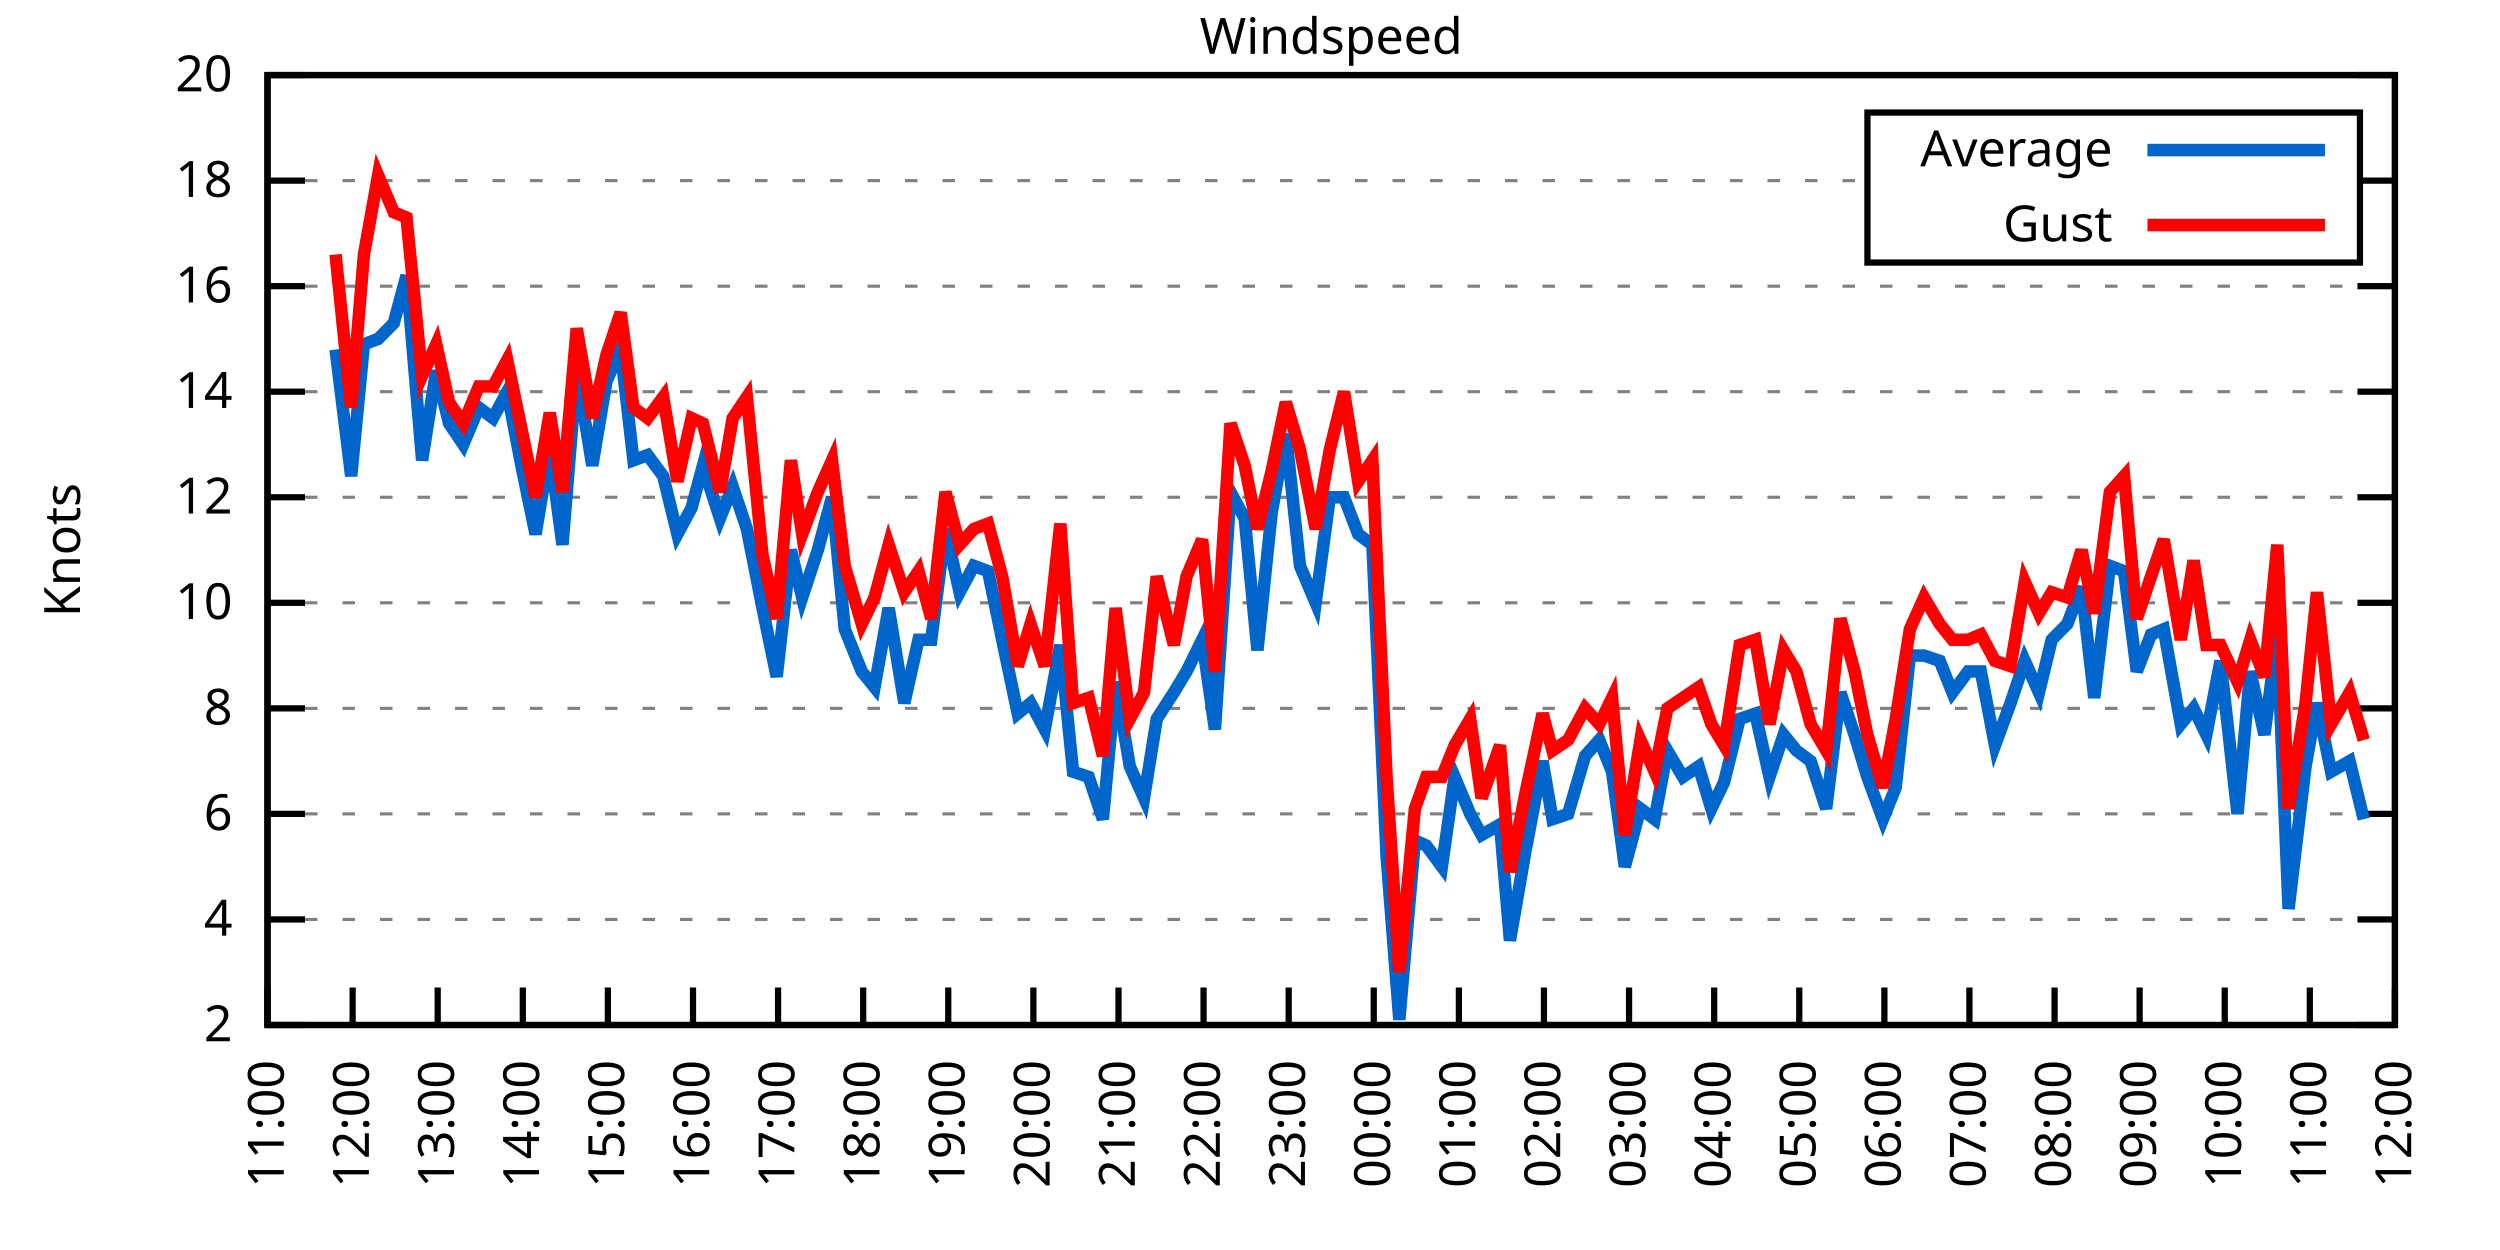
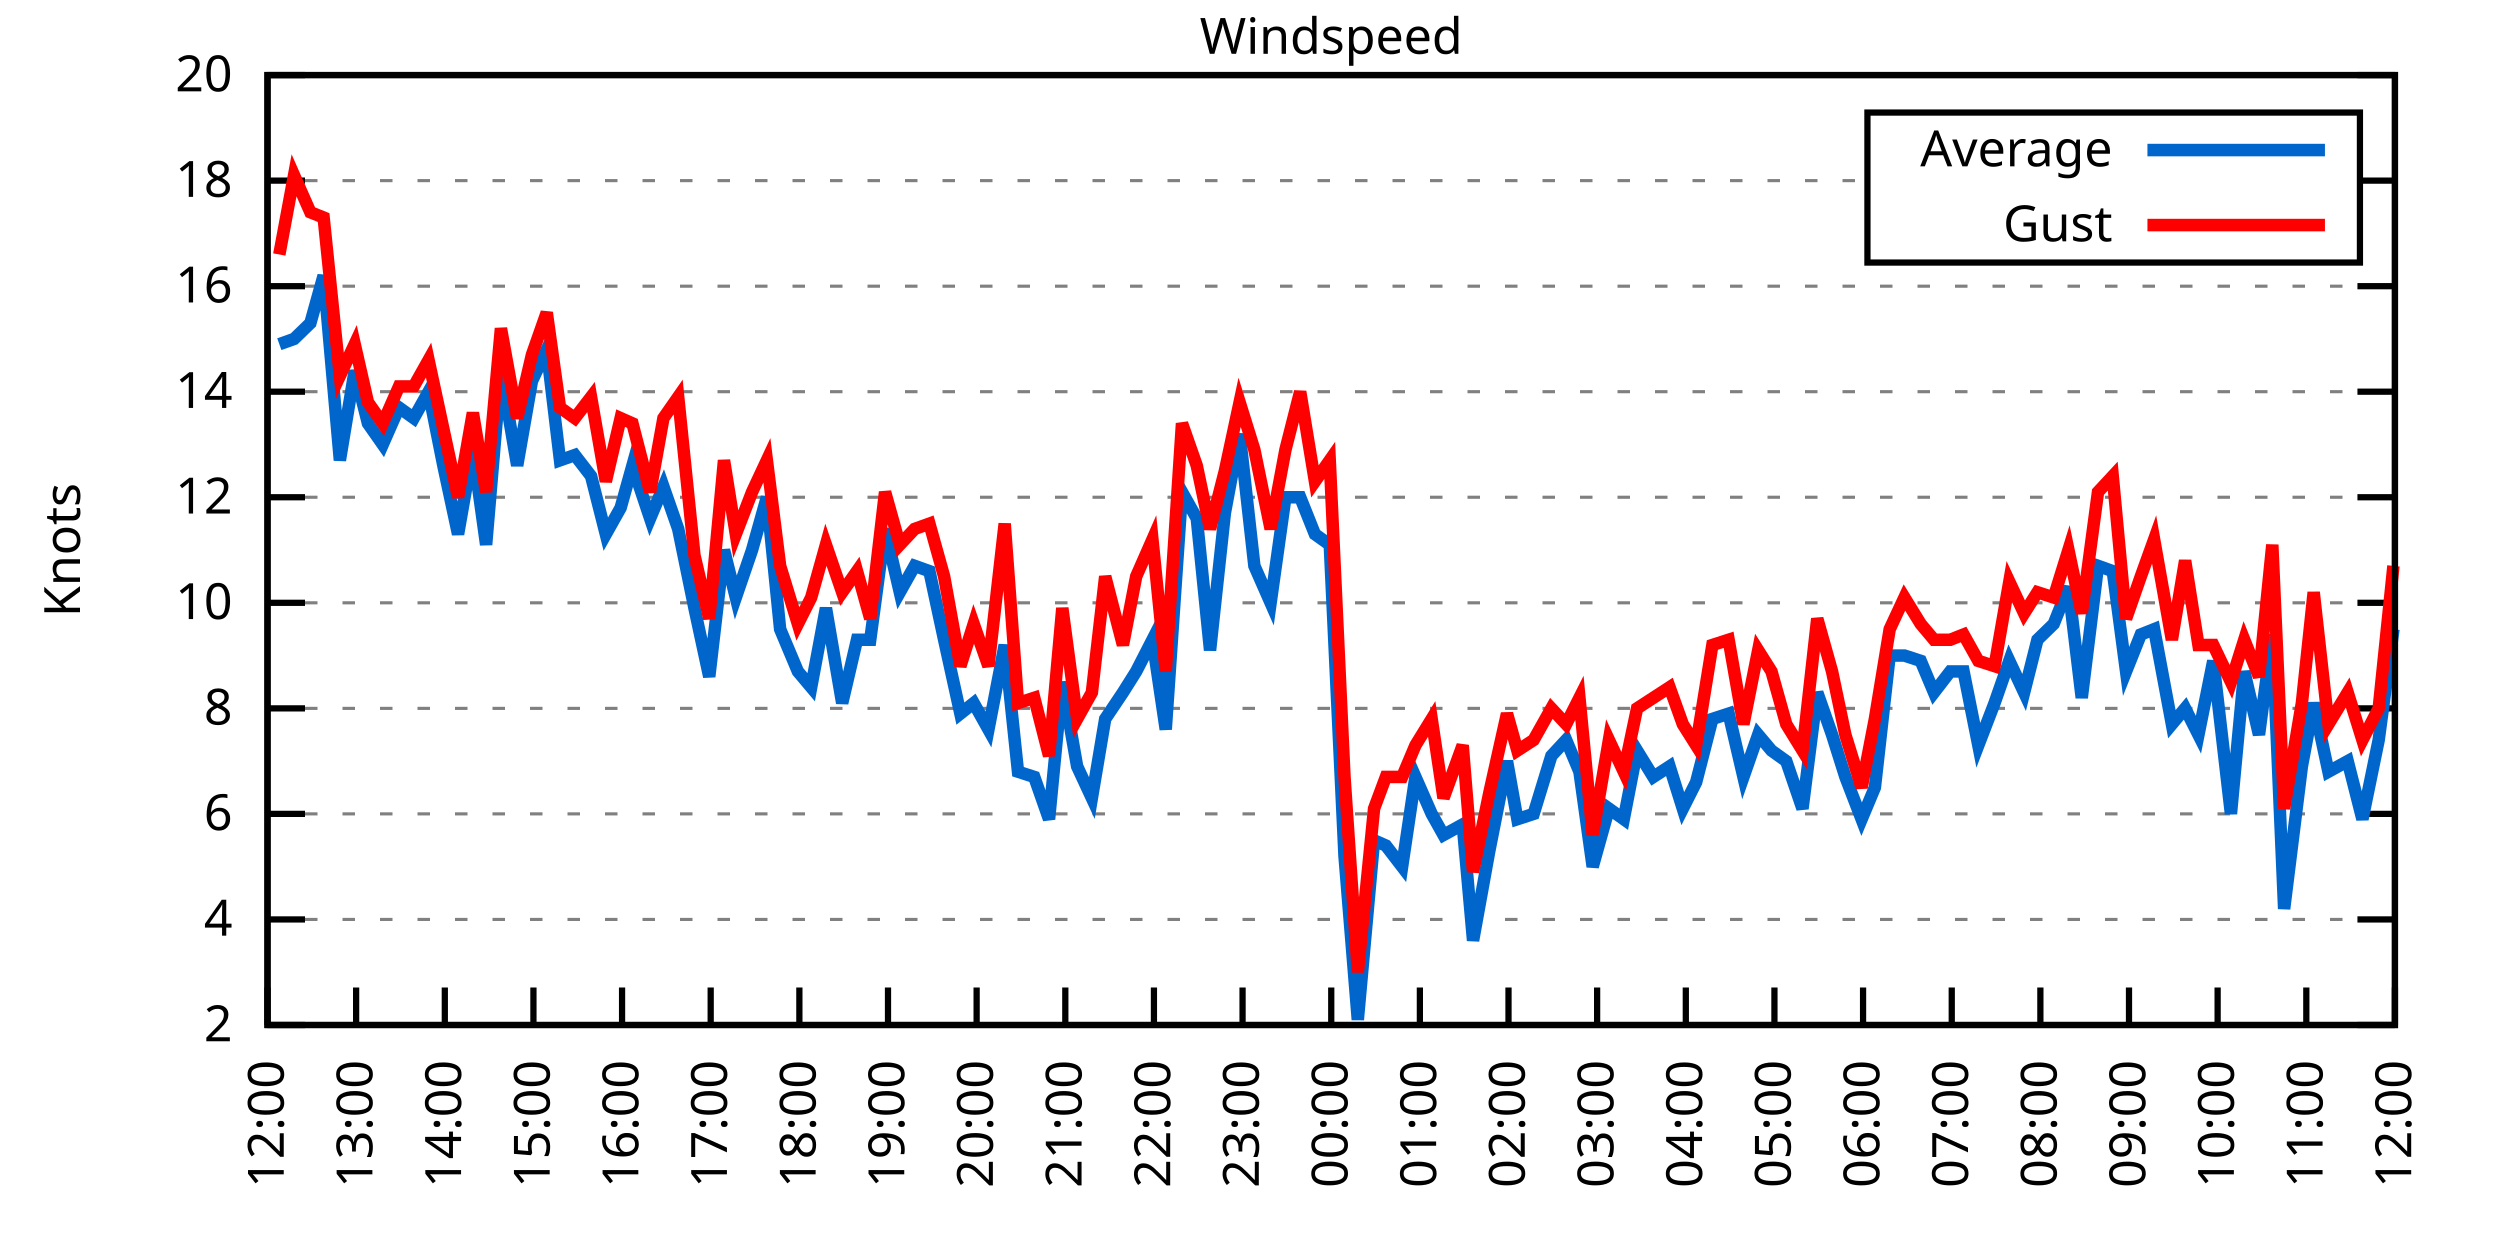
<svg xmlns="http://www.w3.org/2000/svg" xmlns:xlink="http://www.w3.org/1999/xlink" width="400" height="200" viewBox="0 0 400 200">
  <g id="gnuplot_canvas">
    <rect x="0" y="0" width="400" height="200" fill="none" />
    <defs>
      <circle id="gpDot" r="0.5" stroke-width="0.5" stroke="currentColor" />
      <path id="gpPt0" stroke-width="0.333" stroke="currentColor" d="M-1,0 h2 M0,-1 v2" />
      <path id="gpPt1" stroke-width="0.333" stroke="currentColor" d="M-1,-1 L1,1 M1,-1 L-1,1" />
      <path id="gpPt2" stroke-width="0.333" stroke="currentColor" d="M-1,0 L1,0 M0,-1 L0,1 M-1,-1 L1,1 M-1,1 L1,-1" />
      <rect id="gpPt3" stroke-width="0.333" stroke="currentColor" x="-1" y="-1" width="2" height="2" />
      <rect id="gpPt4" stroke-width="0.333" stroke="currentColor" fill="currentColor" x="-1" y="-1" width="2" height="2" />
      <circle id="gpPt5" stroke-width="0.333" stroke="currentColor" cx="0" cy="0" r="1" />
      <use xlink:href="#gpPt5" id="gpPt6" fill="currentColor" stroke="none" />
      <path id="gpPt7" stroke-width="0.333" stroke="currentColor" d="M0,-1.33 L-1.33,0.67 L1.33,0.67 z" />
      <use xlink:href="#gpPt7" id="gpPt8" fill="currentColor" stroke="none" />
      <use xlink:href="#gpPt7" id="gpPt9" stroke="currentColor" transform="rotate(180)" />
      <use xlink:href="#gpPt9" id="gpPt10" fill="currentColor" stroke="none" />
      <use xlink:href="#gpPt3" id="gpPt11" stroke="currentColor" transform="rotate(45)" />
      <use xlink:href="#gpPt11" id="gpPt12" fill="currentColor" stroke="none" />
      <path id="gpPt13" stroke-width="0.333" stroke="currentColor" d="M0,1.330 L1.265,0.411 L0.782,-1.067 L-0.782,-1.076 L-1.265,0.411 z" />
      <use xlink:href="#gpPt13" id="gpPt14" fill="currentColor" stroke="none" />
      <filter id="textbox" filterUnits="objectBoundingBox" x="0" y="0" height="1" width="1">
        <feFlood flood-color="white" flood-opacity="1" result="bgnd" />
        <feComposite in="SourceGraphic" in2="bgnd" operator="atop" />
      </filter>
      <filter id="greybox" filterUnits="objectBoundingBox" x="0" y="0" height="1" width="1">
        <feFlood flood-color="lightgrey" flood-opacity="1" result="grey" />
        <feComposite in="SourceGraphic" in2="grey" operator="atop" />
      </filter>
    </defs>
    <g fill="none" color="white" stroke="currentColor" stroke-width="1.00" stroke-linecap="butt" stroke-linejoin="miter">
</g>
    <g fill="none" color="black" stroke="currentColor" stroke-width="1.00" stroke-linecap="butt" stroke-linejoin="miter">
      <g stroke="none" shape-rendering="crispEdges">
        <polygon fill="rgb(255, 255, 255)" points="42.80,164.00 383.18,164.00 383.18,12.02 42.80,12.02 " />
      </g>
    </g>
    <g fill="none" color="black" stroke="currentColor" stroke-width="1.00" stroke-linecap="butt" stroke-linejoin="miter">
</g>
    <g fill="none" color="black" stroke="black" stroke-width="0.50" stroke-linecap="butt" stroke-linejoin="miter">
</g>
    <g fill="none" color="gray" stroke="currentColor" stroke-width="0.50" stroke-linecap="butt" stroke-linejoin="miter">
      <path stroke="gray" stroke-dasharray="2,4" class="gridline" d="M42.80,164.00 L383.19,164.00  " />
    </g>
    <g fill="none" color="gray" stroke="gray" stroke-width="1.00" stroke-linecap="butt" stroke-linejoin="miter">
</g>
    <g fill="none" color="black" stroke="currentColor" stroke-width="1.00" stroke-linecap="butt" stroke-linejoin="miter">
      <path stroke="black" d="M42.80,164.00 L48.80,164.00 M383.19,164.00 L377.19,164.00  " />
      <g transform="translate(37.20,166.60)" stroke="none" fill="black" font-family="Sans" font-size="8.00" text-anchor="end">
        <text>
          <tspan font-family="Sans"> 2</tspan>
        </text>
      </g>
    </g>
    <g fill="none" color="black" stroke="currentColor" stroke-width="1.00" stroke-linecap="butt" stroke-linejoin="miter">
</g>
    <g fill="none" color="black" stroke="black" stroke-width="0.50" stroke-linecap="butt" stroke-linejoin="miter">
</g>
    <g fill="none" color="gray" stroke="currentColor" stroke-width="0.50" stroke-linecap="butt" stroke-linejoin="miter">
      <path stroke="gray" stroke-dasharray="2,4" class="gridline" d="M42.80,147.11 L383.19,147.11  " />
    </g>
    <g fill="none" color="gray" stroke="gray" stroke-width="1.00" stroke-linecap="butt" stroke-linejoin="miter">
</g>
    <g fill="none" color="black" stroke="currentColor" stroke-width="1.00" stroke-linecap="butt" stroke-linejoin="miter">
      <path stroke="black" d="M42.80,147.11 L48.80,147.11 M383.19,147.11 L377.19,147.11  " />
      <g transform="translate(37.20,149.71)" stroke="none" fill="black" font-family="Sans" font-size="8.00" text-anchor="end">
        <text>
          <tspan font-family="Sans"> 4</tspan>
        </text>
      </g>
    </g>
    <g fill="none" color="black" stroke="currentColor" stroke-width="1.00" stroke-linecap="butt" stroke-linejoin="miter">
</g>
    <g fill="none" color="black" stroke="black" stroke-width="0.50" stroke-linecap="butt" stroke-linejoin="miter">
</g>
    <g fill="none" color="gray" stroke="currentColor" stroke-width="0.50" stroke-linecap="butt" stroke-linejoin="miter">
      <path stroke="gray" stroke-dasharray="2,4" class="gridline" d="M42.80,130.22 L383.19,130.22  " />
    </g>
    <g fill="none" color="gray" stroke="gray" stroke-width="1.00" stroke-linecap="butt" stroke-linejoin="miter">
</g>
    <g fill="none" color="black" stroke="currentColor" stroke-width="1.00" stroke-linecap="butt" stroke-linejoin="miter">
      <path stroke="black" d="M42.80,130.22 L48.80,130.22 M383.19,130.22 L377.19,130.22  " />
      <g transform="translate(37.20,132.82)" stroke="none" fill="black" font-family="Sans" font-size="8.00" text-anchor="end">
        <text>
          <tspan font-family="Sans"> 6</tspan>
        </text>
      </g>
    </g>
    <g fill="none" color="black" stroke="currentColor" stroke-width="1.00" stroke-linecap="butt" stroke-linejoin="miter">
</g>
    <g fill="none" color="black" stroke="black" stroke-width="0.50" stroke-linecap="butt" stroke-linejoin="miter">
</g>
    <g fill="none" color="gray" stroke="currentColor" stroke-width="0.50" stroke-linecap="butt" stroke-linejoin="miter">
      <path stroke="gray" stroke-dasharray="2,4" class="gridline" d="M42.80,113.34 L383.19,113.34  " />
    </g>
    <g fill="none" color="gray" stroke="gray" stroke-width="1.00" stroke-linecap="butt" stroke-linejoin="miter">
</g>
    <g fill="none" color="black" stroke="currentColor" stroke-width="1.00" stroke-linecap="butt" stroke-linejoin="miter">
      <path stroke="black" d="M42.80,113.34 L48.80,113.34 M383.19,113.34 L377.19,113.34  " />
      <g transform="translate(37.20,115.94)" stroke="none" fill="black" font-family="Sans" font-size="8.00" text-anchor="end">
        <text>
          <tspan font-family="Sans"> 8</tspan>
        </text>
      </g>
    </g>
    <g fill="none" color="black" stroke="currentColor" stroke-width="1.00" stroke-linecap="butt" stroke-linejoin="miter">
</g>
    <g fill="none" color="black" stroke="black" stroke-width="0.50" stroke-linecap="butt" stroke-linejoin="miter">
</g>
    <g fill="none" color="gray" stroke="currentColor" stroke-width="0.50" stroke-linecap="butt" stroke-linejoin="miter">
      <path stroke="gray" stroke-dasharray="2,4" class="gridline" d="M42.80,96.45 L383.19,96.45  " />
    </g>
    <g fill="none" color="gray" stroke="gray" stroke-width="1.00" stroke-linecap="butt" stroke-linejoin="miter">
</g>
    <g fill="none" color="black" stroke="currentColor" stroke-width="1.00" stroke-linecap="butt" stroke-linejoin="miter">
      <path stroke="black" d="M42.80,96.45 L48.80,96.45 M383.19,96.45 L377.19,96.45  " />
      <g transform="translate(37.20,99.05)" stroke="none" fill="black" font-family="Sans" font-size="8.00" text-anchor="end">
        <text>
          <tspan font-family="Sans"> 10</tspan>
        </text>
      </g>
    </g>
    <g fill="none" color="black" stroke="currentColor" stroke-width="1.00" stroke-linecap="butt" stroke-linejoin="miter">
</g>
    <g fill="none" color="black" stroke="black" stroke-width="0.50" stroke-linecap="butt" stroke-linejoin="miter">
</g>
    <g fill="none" color="gray" stroke="currentColor" stroke-width="0.50" stroke-linecap="butt" stroke-linejoin="miter">
      <path stroke="gray" stroke-dasharray="2,4" class="gridline" d="M42.80,79.56 L383.19,79.56  " />
    </g>
    <g fill="none" color="gray" stroke="gray" stroke-width="1.00" stroke-linecap="butt" stroke-linejoin="miter">
</g>
    <g fill="none" color="black" stroke="currentColor" stroke-width="1.00" stroke-linecap="butt" stroke-linejoin="miter">
      <path stroke="black" d="M42.80,79.56 L48.80,79.56 M383.19,79.56 L377.19,79.56  " />
      <g transform="translate(37.20,82.16)" stroke="none" fill="black" font-family="Sans" font-size="8.00" text-anchor="end">
        <text>
          <tspan font-family="Sans"> 12</tspan>
        </text>
      </g>
    </g>
    <g fill="none" color="black" stroke="currentColor" stroke-width="1.00" stroke-linecap="butt" stroke-linejoin="miter">
</g>
    <g fill="none" color="black" stroke="black" stroke-width="0.50" stroke-linecap="butt" stroke-linejoin="miter">
</g>
    <g fill="none" color="gray" stroke="currentColor" stroke-width="0.50" stroke-linecap="butt" stroke-linejoin="miter">
      <path stroke="gray" stroke-dasharray="2,4" class="gridline" d="M42.80,62.67 L383.19,62.67  " />
    </g>
    <g fill="none" color="gray" stroke="gray" stroke-width="1.00" stroke-linecap="butt" stroke-linejoin="miter">
</g>
    <g fill="none" color="black" stroke="currentColor" stroke-width="1.00" stroke-linecap="butt" stroke-linejoin="miter">
      <path stroke="black" d="M42.80,62.67 L48.80,62.67 M383.19,62.67 L377.19,62.67  " />
      <g transform="translate(37.20,65.27)" stroke="none" fill="black" font-family="Sans" font-size="8.00" text-anchor="end">
        <text>
          <tspan font-family="Sans"> 14</tspan>
        </text>
      </g>
    </g>
    <g fill="none" color="black" stroke="currentColor" stroke-width="1.00" stroke-linecap="butt" stroke-linejoin="miter">
</g>
    <g fill="none" color="black" stroke="black" stroke-width="0.50" stroke-linecap="butt" stroke-linejoin="miter">
</g>
    <g fill="none" color="gray" stroke="currentColor" stroke-width="0.50" stroke-linecap="butt" stroke-linejoin="miter">
      <path stroke="gray" stroke-dasharray="2,4" class="gridline" d="M42.80,45.79 L383.19,45.79  " />
    </g>
    <g fill="none" color="gray" stroke="gray" stroke-width="1.00" stroke-linecap="butt" stroke-linejoin="miter">
</g>
    <g fill="none" color="black" stroke="currentColor" stroke-width="1.00" stroke-linecap="butt" stroke-linejoin="miter">
      <path stroke="black" d="M42.80,45.79 L48.80,45.79 M383.19,45.79 L377.19,45.79  " />
      <g transform="translate(37.20,48.39)" stroke="none" fill="black" font-family="Sans" font-size="8.00" text-anchor="end">
        <text>
          <tspan font-family="Sans"> 16</tspan>
        </text>
      </g>
    </g>
    <g fill="none" color="black" stroke="currentColor" stroke-width="1.00" stroke-linecap="butt" stroke-linejoin="miter">
</g>
    <g fill="none" color="black" stroke="black" stroke-width="0.50" stroke-linecap="butt" stroke-linejoin="miter">
</g>
    <g fill="none" color="gray" stroke="currentColor" stroke-width="0.50" stroke-linecap="butt" stroke-linejoin="miter">
      <path stroke="gray" stroke-dasharray="2,4" class="gridline" d="M42.80,28.90 L298.79,28.90 M377.59,28.90 L383.19,28.90  " />
    </g>
    <g fill="none" color="gray" stroke="gray" stroke-width="1.00" stroke-linecap="butt" stroke-linejoin="miter">
</g>
    <g fill="none" color="black" stroke="currentColor" stroke-width="1.00" stroke-linecap="butt" stroke-linejoin="miter">
      <path stroke="black" d="M42.80,28.90 L48.80,28.90 M383.19,28.90 L377.19,28.90  " />
      <g transform="translate(37.20,31.50)" stroke="none" fill="black" font-family="Sans" font-size="8.00" text-anchor="end">
        <text>
          <tspan font-family="Sans"> 18</tspan>
        </text>
      </g>
    </g>
    <g fill="none" color="black" stroke="currentColor" stroke-width="1.00" stroke-linecap="butt" stroke-linejoin="miter">
</g>
    <g fill="none" color="black" stroke="black" stroke-width="0.50" stroke-linecap="butt" stroke-linejoin="miter">
</g>
    <g fill="none" color="gray" stroke="currentColor" stroke-width="0.50" stroke-linecap="butt" stroke-linejoin="miter">
      <path stroke="gray" stroke-dasharray="2,4" class="gridline" d="M42.80,12.01 L383.19,12.01  " />
    </g>
    <g fill="none" color="gray" stroke="gray" stroke-width="1.00" stroke-linecap="butt" stroke-linejoin="miter">
</g>
    <g fill="none" color="black" stroke="currentColor" stroke-width="1.00" stroke-linecap="butt" stroke-linejoin="miter">
      <path stroke="black" d="M42.80,12.01 L48.80,12.01 M383.19,12.01 L377.19,12.01  " />
      <g transform="translate(37.20,14.61)" stroke="none" fill="black" font-family="Sans" font-size="8.00" text-anchor="end">
        <text>
          <tspan font-family="Sans"> 20</tspan>
        </text>
      </g>
    </g>
    <g fill="none" color="black" stroke="currentColor" stroke-width="1.00" stroke-linecap="butt" stroke-linejoin="miter">
      <path stroke="black" d="M42.80,164.00 L42.80,158.00  " />
      <g transform="translate(45.40,169.60) rotate(270.00)" stroke="none" fill="black" font-family="Sans" font-size="8.00" text-anchor="end">
        <text>
-           <tspan font-family="Sans">11:00</tspan>
-         </text>
-       </g>
-     </g>
-     <g fill="none" color="black" stroke="currentColor" stroke-width="1.00" stroke-linecap="butt" stroke-linejoin="miter">
-       <path stroke="black" d="M56.42,164.00 L56.42,158.00  " />
-       <g transform="translate(59.02,169.60) rotate(270.00)" stroke="none" fill="black" font-family="Sans" font-size="8.00" text-anchor="end">
-         <text>
          <tspan font-family="Sans">12:00</tspan>
        </text>
      </g>
    </g>
    <g fill="none" color="black" stroke="currentColor" stroke-width="1.00" stroke-linecap="butt" stroke-linejoin="miter">
-       <path stroke="black" d="M70.03,164.00 L70.03,158.00  " />
-       <g transform="translate(72.63,169.60) rotate(270.00)" stroke="none" fill="black" font-family="Sans" font-size="8.00" text-anchor="end">
+       <path stroke="black" d="M56.98,164.00 L56.98,158.00  " />
+       <g transform="translate(59.58,169.60) rotate(270.00)" stroke="none" fill="black" font-family="Sans" font-size="8.00" text-anchor="end">
        <text>
          <tspan font-family="Sans">13:00</tspan>
        </text>
      </g>
    </g>
    <g fill="none" color="black" stroke="currentColor" stroke-width="1.00" stroke-linecap="butt" stroke-linejoin="miter">
-       <path stroke="black" d="M83.65,164.00 L83.65,158.00  " />
-       <g transform="translate(86.25,169.60) rotate(270.00)" stroke="none" fill="black" font-family="Sans" font-size="8.00" text-anchor="end">
+       <path stroke="black" d="M71.17,164.00 L71.17,158.00  " />
+       <g transform="translate(73.77,169.60) rotate(270.00)" stroke="none" fill="black" font-family="Sans" font-size="8.00" text-anchor="end">
        <text>
          <tspan font-family="Sans">14:00</tspan>
        </text>
      </g>
    </g>
    <g fill="none" color="black" stroke="currentColor" stroke-width="1.00" stroke-linecap="butt" stroke-linejoin="miter">
-       <path stroke="black" d="M97.26,164.00 L97.26,158.00  " />
-       <g transform="translate(99.86,169.60) rotate(270.00)" stroke="none" fill="black" font-family="Sans" font-size="8.00" text-anchor="end">
+       <path stroke="black" d="M85.35,164.00 L85.35,158.00  " />
+       <g transform="translate(87.95,169.60) rotate(270.00)" stroke="none" fill="black" font-family="Sans" font-size="8.00" text-anchor="end">
        <text>
          <tspan font-family="Sans">15:00</tspan>
        </text>
      </g>
    </g>
    <g fill="none" color="black" stroke="currentColor" stroke-width="1.00" stroke-linecap="butt" stroke-linejoin="miter">
-       <path stroke="black" d="M110.88,164.00 L110.88,158.00  " />
-       <g transform="translate(113.48,169.60) rotate(270.00)" stroke="none" fill="black" font-family="Sans" font-size="8.00" text-anchor="end">
+       <path stroke="black" d="M99.53,164.00 L99.53,158.00  " />
+       <g transform="translate(102.13,169.60) rotate(270.00)" stroke="none" fill="black" font-family="Sans" font-size="8.00" text-anchor="end">
        <text>
          <tspan font-family="Sans">16:00</tspan>
        </text>
      </g>
    </g>
    <g fill="none" color="black" stroke="currentColor" stroke-width="1.00" stroke-linecap="butt" stroke-linejoin="miter">
-       <path stroke="black" d="M124.49,164.00 L124.49,158.00  " />
-       <g transform="translate(127.09,169.60) rotate(270.00)" stroke="none" fill="black" font-family="Sans" font-size="8.00" text-anchor="end">
+       <path stroke="black" d="M113.71,164.00 L113.71,158.00  " />
+       <g transform="translate(116.31,169.60) rotate(270.00)" stroke="none" fill="black" font-family="Sans" font-size="8.00" text-anchor="end">
        <text>
          <tspan font-family="Sans">17:00</tspan>
        </text>
      </g>
    </g>
    <g fill="none" color="black" stroke="currentColor" stroke-width="1.00" stroke-linecap="butt" stroke-linejoin="miter">
-       <path stroke="black" d="M138.11,164.00 L138.11,158.00  " />
-       <g transform="translate(140.71,169.60) rotate(270.00)" stroke="none" fill="black" font-family="Sans" font-size="8.00" text-anchor="end">
+       <path stroke="black" d="M127.90,164.00 L127.90,158.00  " />
+       <g transform="translate(130.50,169.60) rotate(270.00)" stroke="none" fill="black" font-family="Sans" font-size="8.00" text-anchor="end">
        <text>
          <tspan font-family="Sans">18:00</tspan>
        </text>
      </g>
    </g>
    <g fill="none" color="black" stroke="currentColor" stroke-width="1.00" stroke-linecap="butt" stroke-linejoin="miter">
-       <path stroke="black" d="M151.72,164.00 L151.72,158.00  " />
-       <g transform="translate(154.32,169.60) rotate(270.00)" stroke="none" fill="black" font-family="Sans" font-size="8.00" text-anchor="end">
+       <path stroke="black" d="M142.08,164.00 L142.08,158.00  " />
+       <g transform="translate(144.68,169.60) rotate(270.00)" stroke="none" fill="black" font-family="Sans" font-size="8.00" text-anchor="end">
        <text>
          <tspan font-family="Sans">19:00</tspan>
        </text>
      </g>
    </g>
    <g fill="none" color="black" stroke="currentColor" stroke-width="1.00" stroke-linecap="butt" stroke-linejoin="miter">
-       <path stroke="black" d="M165.34,164.00 L165.34,158.00  " />
-       <g transform="translate(167.94,169.60) rotate(270.00)" stroke="none" fill="black" font-family="Sans" font-size="8.00" text-anchor="end">
+       <path stroke="black" d="M156.26,164.00 L156.26,158.00  " />
+       <g transform="translate(158.86,169.60) rotate(270.00)" stroke="none" fill="black" font-family="Sans" font-size="8.00" text-anchor="end">
        <text>
          <tspan font-family="Sans">20:00</tspan>
        </text>
      </g>
    </g>
    <g fill="none" color="black" stroke="currentColor" stroke-width="1.00" stroke-linecap="butt" stroke-linejoin="miter">
-       <path stroke="black" d="M178.96,164.00 L178.96,158.00  " />
-       <g transform="translate(181.56,169.60) rotate(270.00)" stroke="none" fill="black" font-family="Sans" font-size="8.00" text-anchor="end">
+       <path stroke="black" d="M170.45,164.00 L170.45,158.00  " />
+       <g transform="translate(173.05,169.60) rotate(270.00)" stroke="none" fill="black" font-family="Sans" font-size="8.00" text-anchor="end">
        <text>
          <tspan font-family="Sans">21:00</tspan>
        </text>
      </g>
    </g>
    <g fill="none" color="black" stroke="currentColor" stroke-width="1.00" stroke-linecap="butt" stroke-linejoin="miter">
-       <path stroke="black" d="M192.57,164.00 L192.57,158.00  " />
-       <g transform="translate(195.17,169.60) rotate(270.00)" stroke="none" fill="black" font-family="Sans" font-size="8.00" text-anchor="end">
+       <path stroke="black" d="M184.63,164.00 L184.63,158.00  " />
+       <g transform="translate(187.23,169.60) rotate(270.00)" stroke="none" fill="black" font-family="Sans" font-size="8.00" text-anchor="end">
        <text>
          <tspan font-family="Sans">22:00</tspan>
        </text>
      </g>
    </g>
    <g fill="none" color="black" stroke="currentColor" stroke-width="1.00" stroke-linecap="butt" stroke-linejoin="miter">
-       <path stroke="black" d="M206.19,164.00 L206.19,158.00  " />
-       <g transform="translate(208.79,169.60) rotate(270.00)" stroke="none" fill="black" font-family="Sans" font-size="8.00" text-anchor="end">
+       <path stroke="black" d="M198.81,164.00 L198.81,158.00  " />
+       <g transform="translate(201.41,169.60) rotate(270.00)" stroke="none" fill="black" font-family="Sans" font-size="8.00" text-anchor="end">
        <text>
          <tspan font-family="Sans">23:00</tspan>
        </text>
      </g>
    </g>
    <g fill="none" color="black" stroke="currentColor" stroke-width="1.00" stroke-linecap="butt" stroke-linejoin="miter">
-       <path stroke="black" d="M219.80,164.00 L219.80,158.00  " />
-       <g transform="translate(222.40,169.60) rotate(270.00)" stroke="none" fill="black" font-family="Sans" font-size="8.00" text-anchor="end">
+       <path stroke="black" d="M213.00,164.00 L213.00,158.00  " />
+       <g transform="translate(215.60,169.60) rotate(270.00)" stroke="none" fill="black" font-family="Sans" font-size="8.00" text-anchor="end">
        <text>
          <tspan font-family="Sans">00:00</tspan>
        </text>
      </g>
    </g>
    <g fill="none" color="black" stroke="currentColor" stroke-width="1.00" stroke-linecap="butt" stroke-linejoin="miter">
-       <path stroke="black" d="M233.42,164.00 L233.42,158.00  " />
-       <g transform="translate(236.02,169.60) rotate(270.00)" stroke="none" fill="black" font-family="Sans" font-size="8.00" text-anchor="end">
+       <path stroke="black" d="M227.18,164.00 L227.18,158.00  " />
+       <g transform="translate(229.78,169.60) rotate(270.00)" stroke="none" fill="black" font-family="Sans" font-size="8.00" text-anchor="end">
        <text>
          <tspan font-family="Sans">01:00</tspan>
        </text>
      </g>
    </g>
    <g fill="none" color="black" stroke="currentColor" stroke-width="1.00" stroke-linecap="butt" stroke-linejoin="miter">
-       <path stroke="black" d="M247.03,164.00 L247.03,158.00  " />
-       <g transform="translate(249.63,169.60) rotate(270.00)" stroke="none" fill="black" font-family="Sans" font-size="8.00" text-anchor="end">
+       <path stroke="black" d="M241.36,164.00 L241.36,158.00  " />
+       <g transform="translate(243.96,169.60) rotate(270.00)" stroke="none" fill="black" font-family="Sans" font-size="8.00" text-anchor="end">
        <text>
          <tspan font-family="Sans">02:00</tspan>
        </text>
      </g>
    </g>
    <g fill="none" color="black" stroke="currentColor" stroke-width="1.00" stroke-linecap="butt" stroke-linejoin="miter">
-       <path stroke="black" d="M260.65,164.00 L260.65,158.00  " />
-       <g transform="translate(263.25,169.60) rotate(270.00)" stroke="none" fill="black" font-family="Sans" font-size="8.00" text-anchor="end">
+       <path stroke="black" d="M255.54,164.00 L255.54,158.00  " />
+       <g transform="translate(258.14,169.60) rotate(270.00)" stroke="none" fill="black" font-family="Sans" font-size="8.00" text-anchor="end">
        <text>
          <tspan font-family="Sans">03:00</tspan>
        </text>
      </g>
    </g>
    <g fill="none" color="black" stroke="currentColor" stroke-width="1.00" stroke-linecap="butt" stroke-linejoin="miter">
-       <path stroke="black" d="M274.27,164.00 L274.27,158.00  " />
-       <g transform="translate(276.87,169.60) rotate(270.00)" stroke="none" fill="black" font-family="Sans" font-size="8.00" text-anchor="end">
+       <path stroke="black" d="M269.73,164.00 L269.73,158.00  " />
+       <g transform="translate(272.33,169.60) rotate(270.00)" stroke="none" fill="black" font-family="Sans" font-size="8.00" text-anchor="end">
        <text>
          <tspan font-family="Sans">04:00</tspan>
        </text>
      </g>
    </g>
    <g fill="none" color="black" stroke="currentColor" stroke-width="1.00" stroke-linecap="butt" stroke-linejoin="miter">
-       <path stroke="black" d="M287.88,164.00 L287.88,158.00  " />
-       <g transform="translate(290.48,169.60) rotate(270.00)" stroke="none" fill="black" font-family="Sans" font-size="8.00" text-anchor="end">
+       <path stroke="black" d="M283.91,164.00 L283.91,158.00  " />
+       <g transform="translate(286.51,169.60) rotate(270.00)" stroke="none" fill="black" font-family="Sans" font-size="8.00" text-anchor="end">
        <text>
          <tspan font-family="Sans">05:00</tspan>
        </text>
      </g>
    </g>
    <g fill="none" color="black" stroke="currentColor" stroke-width="1.00" stroke-linecap="butt" stroke-linejoin="miter">
-       <path stroke="black" d="M301.50,164.00 L301.50,158.00  " />
-       <g transform="translate(304.10,169.60) rotate(270.00)" stroke="none" fill="black" font-family="Sans" font-size="8.00" text-anchor="end">
+       <path stroke="black" d="M298.09,164.00 L298.09,158.00  " />
+       <g transform="translate(300.69,169.60) rotate(270.00)" stroke="none" fill="black" font-family="Sans" font-size="8.00" text-anchor="end">
        <text>
          <tspan font-family="Sans">06:00</tspan>
        </text>
      </g>
    </g>
    <g fill="none" color="black" stroke="currentColor" stroke-width="1.00" stroke-linecap="butt" stroke-linejoin="miter">
-       <path stroke="black" d="M315.11,164.00 L315.11,158.00  " />
-       <g transform="translate(317.71,169.60) rotate(270.00)" stroke="none" fill="black" font-family="Sans" font-size="8.00" text-anchor="end">
+       <path stroke="black" d="M312.28,164.00 L312.28,158.00  " />
+       <g transform="translate(314.88,169.60) rotate(270.00)" stroke="none" fill="black" font-family="Sans" font-size="8.00" text-anchor="end">
        <text>
          <tspan font-family="Sans">07:00</tspan>
        </text>
      </g>
    </g>
    <g fill="none" color="black" stroke="currentColor" stroke-width="1.00" stroke-linecap="butt" stroke-linejoin="miter">
-       <path stroke="black" d="M328.73,164.00 L328.73,158.00  " />
-       <g transform="translate(331.33,169.60) rotate(270.00)" stroke="none" fill="black" font-family="Sans" font-size="8.00" text-anchor="end">
+       <path stroke="black" d="M326.46,164.00 L326.46,158.00  " />
+       <g transform="translate(329.06,169.60) rotate(270.00)" stroke="none" fill="black" font-family="Sans" font-size="8.00" text-anchor="end">
        <text>
          <tspan font-family="Sans">08:00</tspan>
        </text>
      </g>
    </g>
    <g fill="none" color="black" stroke="currentColor" stroke-width="1.00" stroke-linecap="butt" stroke-linejoin="miter">
-       <path stroke="black" d="M342.34,164.00 L342.34,158.00  " />
-       <g transform="translate(344.94,169.60) rotate(270.00)" stroke="none" fill="black" font-family="Sans" font-size="8.00" text-anchor="end">
+       <path stroke="black" d="M340.64,164.00 L340.64,158.00  " />
+       <g transform="translate(343.24,169.60) rotate(270.00)" stroke="none" fill="black" font-family="Sans" font-size="8.00" text-anchor="end">
        <text>
          <tspan font-family="Sans">09:00</tspan>
        </text>
      </g>
    </g>
    <g fill="none" color="black" stroke="currentColor" stroke-width="1.00" stroke-linecap="butt" stroke-linejoin="miter">
-       <path stroke="black" d="M355.96,164.00 L355.96,158.00  " />
-       <g transform="translate(358.56,169.60) rotate(270.00)" stroke="none" fill="black" font-family="Sans" font-size="8.00" text-anchor="end">
+       <path stroke="black" d="M354.82,164.00 L354.82,158.00  " />
+       <g transform="translate(357.42,169.60) rotate(270.00)" stroke="none" fill="black" font-family="Sans" font-size="8.00" text-anchor="end">
        <text>
          <tspan font-family="Sans">10:00</tspan>
        </text>
      </g>
    </g>
    <g fill="none" color="black" stroke="currentColor" stroke-width="1.00" stroke-linecap="butt" stroke-linejoin="miter">
-       <path stroke="black" d="M369.57,164.00 L369.57,158.00  " />
-       <g transform="translate(372.17,169.60) rotate(270.00)" stroke="none" fill="black" font-family="Sans" font-size="8.00" text-anchor="end">
+       <path stroke="black" d="M369.01,164.00 L369.01,158.00  " />
+       <g transform="translate(371.61,169.60) rotate(270.00)" stroke="none" fill="black" font-family="Sans" font-size="8.00" text-anchor="end">
        <text>
          <tspan font-family="Sans">11:00</tspan>
        </text>
      </g>
    </g>
    <g fill="none" color="black" stroke="currentColor" stroke-width="1.00" stroke-linecap="butt" stroke-linejoin="miter">
      <path stroke="black" d="M383.19,164.00 L383.19,158.00  " />
      <g transform="translate(385.79,169.60) rotate(270.00)" stroke="none" fill="black" font-family="Sans" font-size="8.00" text-anchor="end">
        <text>
          <tspan font-family="Sans">12:00</tspan>
        </text>
      </g>
    </g>
    <g fill="none" color="black" stroke="currentColor" stroke-width="1.00" stroke-linecap="butt" stroke-linejoin="miter">
</g>
    <g fill="none" color="black" stroke="currentColor" stroke-width="1.00" stroke-linecap="butt" stroke-linejoin="miter">
      <path stroke="black" d="M42.80,12.01 L42.80,164.00 L383.19,164.00 L383.19,12.01 L42.80,12.01 Z  " />
    </g>
    <g fill="none" color="black" stroke="currentColor" stroke-width="1.00" stroke-linecap="butt" stroke-linejoin="miter">
</g>
    <g fill="none" color="black" stroke="currentColor" stroke-width="1.00" stroke-linecap="butt" stroke-linejoin="miter">
      <path stroke="black" d="M298.79,42.01 L298.79,18.01 L377.59,18.01 L377.59,42.01 L298.79,42.01 Z  " />
    </g>
    <g id="Windspeed_plot_1">
      <g fill="none" color="white" stroke="black" stroke-width="2.00" stroke-linecap="butt" stroke-linejoin="miter">
</g>
      <g fill="none" color="black" stroke="currentColor" stroke-width="2.00" stroke-linecap="butt" stroke-linejoin="miter">
        <g transform="translate(337.99,26.61)" stroke="none" fill="black" font-family="Sans" font-size="8.00" text-anchor="end">
          <text>
            <tspan font-family="Sans">Average</tspan>
          </text>
        </g>
      </g>
      <g fill="none" color="black" stroke="currentColor" stroke-width="2.00" stroke-linecap="butt" stroke-linejoin="miter">
-         <path stroke="rgb(  0, 102, 204)" d="M343.59,24.01 L371.99,24.01 M53.69,55.92 L56.19,76.18 L58.23,55.07 L60.50,54.23 L63.00,51.70 L65.04,44.10   L67.54,73.65 L69.80,59.30 L71.85,67.74 L74.12,71.12 L76.61,65.21 L78.88,66.90 L81.15,62.67 L83.42,74.49   L85.69,85.47 L87.96,71.96 L90.00,87.16 L92.27,59.30 L94.77,74.49 L97.04,60.98 L99.30,55.92 L101.35,73.65   L103.62,72.81 L106.11,76.18 L108.38,85.47 L110.65,81.25 L112.47,74.49 L115.19,82.94 L117.23,77.87 L119.50,84.63   L122.00,97.29 L124.27,108.27 L126.54,88.00 L128.35,95.60 L130.85,88.00 L133.12,79.56 L135.16,100.67 L137.88,107.43   L139.92,109.96 L142.19,97.29 L144.69,112.49 L146.96,102.36 L149.00,102.36 L151.27,84.63 L153.54,94.76 L155.81,90.54   L158.08,91.38 L160.35,102.36 L162.84,114.18 L164.89,112.49 L167.16,116.71 L169.65,103.20 L171.69,123.47 L174.19,124.31   L176.46,131.07 L178.50,109.11 L180.77,122.62 L183.04,127.69 L185.08,115.03 L187.81,110.80 L189.85,107.43 L192.34,102.36   L194.39,116.71 L196.88,78.72 L199.15,82.94 L201.19,104.05 L203.46,82.09 L205.73,69.43 L208.00,90.54 L210.50,96.45   L212.77,79.56 L215.04,79.56 L217.31,85.47 L219.58,87.16 L221.85,136.98 L223.89,163.16 L226.38,134.45 L228.20,135.29   L230.70,138.67 L232.74,124.31 L235.23,130.22 L237.05,133.60 L240.00,131.91 L241.59,150.49 L244.08,136.14 L246.81,121.78   L248.40,131.07 L250.89,130.22 L253.61,120.94 L255.88,118.40 L257.93,123.47 L259.97,138.67 L262.47,129.38 L264.73,131.07   L266.78,120.09 L269.27,124.31 L271.77,122.62 L273.81,129.38 L275.85,125.16 L278.35,115.03 L280.85,114.18 L283.12,124.31   L285.38,117.56 L287.43,120.09 L289.70,121.78 L292.19,129.38 L294.46,110.80 L296.73,117.56 L298.77,124.31 L301.27,131.07   L303.31,126.00 L305.58,104.89 L307.85,104.89 L310.35,105.74 L312.39,110.80 L314.89,107.43 L316.93,107.43 L319.20,119.25   L321.69,112.49 L323.96,105.74 L326.23,110.80 L328.27,102.36 L330.77,99.83 L333.04,93.92 L335.08,111.65 L337.58,90.54   L339.85,91.38 L341.89,107.43 L344.16,101.52 L346.20,100.67 L348.92,115.87 L350.97,113.34 L353.01,117.56 L355.28,105.74   L358.00,130.22 L360.04,107.43 L362.31,117.56 L364.36,101.52 L366.17,145.42 L368.89,122.62 L370.71,112.49 L372.98,123.47   L375.93,121.78 L378.20,131.07  " />
+         <path stroke="rgb(  0, 102, 204)" d="M343.59,24.01 L371.99,24.01 M44.69,55.07 L47.05,54.23 L49.66,51.70 L51.78,44.10 L54.38,73.65 L56.75,59.30   L58.87,67.74 L61.24,71.12 L63.84,65.21 L66.20,66.90 L68.57,62.67 L70.93,74.49 L73.29,85.47 L75.66,71.96   L77.78,87.16 L80.15,59.30 L82.75,74.49 L85.11,60.98 L87.48,55.92 L89.60,73.65 L91.97,72.81 L94.57,76.18   L96.93,85.47 L99.30,81.25 L101.19,74.49 L104.02,82.94 L106.15,77.87 L108.51,84.63 L111.11,97.29 L113.48,108.27   L115.84,88.00 L117.73,95.60 L120.33,88.00 L122.70,79.56 L124.82,100.67 L127.66,107.43 L129.79,109.96 L132.15,97.29   L134.75,112.49 L137.12,102.36 L139.24,102.36 L141.61,84.63 L143.97,94.76 L146.34,90.54 L148.70,91.38 L151.06,102.36   L153.66,114.18 L155.79,112.49 L158.15,116.71 L160.75,103.20 L162.88,123.47 L165.48,124.31 L167.85,131.07 L169.97,109.11   L172.34,122.62 L174.70,127.69 L176.83,115.03 L179.67,110.80 L181.79,107.43 L184.39,102.36 L186.52,116.71 L189.12,78.72   L191.48,82.94 L193.61,104.05 L195.98,82.09 L198.34,69.43 L200.70,90.54 L203.30,96.45 L205.67,79.56 L208.03,79.56   L210.39,85.47 L212.76,87.16 L215.12,136.98 L217.25,163.16 L219.85,134.45 L221.74,135.29 L224.34,138.67 L226.47,124.31   L229.07,130.22 L230.96,133.60 L234.03,131.91 L235.69,150.49 L238.29,136.14 L241.12,121.78 L242.78,131.07 L245.38,130.22   L248.22,120.94 L250.58,118.40 L252.71,123.47 L254.83,138.67 L257.43,129.38 L259.80,131.07 L261.93,120.09 L264.53,124.31   L267.13,122.62 L269.25,129.38 L271.38,125.16 L273.98,115.03 L276.58,114.18 L278.95,124.31 L281.31,117.56 L283.44,120.09   L285.80,121.78 L288.40,129.38 L290.76,110.80 L293.13,117.56 L295.26,124.31 L297.86,131.07 L299.98,126.00 L302.35,104.89   L304.71,104.89 L307.31,105.74 L309.44,110.80 L312.04,107.43 L314.17,107.43 L316.53,119.25 L319.13,112.49 L321.49,105.74   L323.86,110.80 L325.99,102.36 L328.59,99.83 L330.95,93.92 L333.08,111.65 L335.68,90.54 L338.04,91.38 L340.17,107.43   L342.53,101.52 L344.66,100.67 L347.50,115.87 L349.62,113.34 L351.75,117.56 L354.12,105.74 L356.95,130.22 L359.08,107.43   L361.44,117.56 L363.57,101.52 L365.46,145.42 L368.30,122.62 L370.19,112.49 L372.55,123.47 L375.63,121.78 L377.99,131.07   L380.59,118.40 L382.95,100.67  " />
      </g>
    </g>
    <g id="Windspeed_plot_2">
      <g fill="none" color="black" stroke="currentColor" stroke-width="2.00" stroke-linecap="butt" stroke-linejoin="miter">
        <g transform="translate(337.99,38.61)" stroke="none" fill="black" font-family="Sans" font-size="8.00" text-anchor="end">
          <text>
            <tspan font-family="Sans">Gust</tspan>
          </text>
        </g>
      </g>
      <g fill="none" color="black" stroke="currentColor" stroke-width="2.00" stroke-linecap="butt" stroke-linejoin="miter">
-         <path stroke="rgb(255,   0,   0)" d="M343.59,36.01 L371.99,36.01 M53.69,40.72 L56.19,65.21 L58.23,40.72 L60.50,28.05 L63.00,33.96 L65.04,34.81   L67.54,60.14 L69.80,55.07 L71.85,64.36 L74.12,67.74 L76.61,61.83 L78.88,61.83 L81.15,57.61 L83.42,68.58   L85.69,79.56 L87.96,66.05 L90.00,78.72 L92.27,52.54 L94.77,66.90 L97.04,56.76 L99.30,50.01 L101.35,65.21   L103.62,66.90 L106.11,63.52 L108.38,77.03 L110.65,66.90 L112.47,67.74 L115.19,78.72 L117.23,66.90 L119.50,63.52   L122.00,88.85 L124.27,98.98 L126.54,73.65 L128.35,85.47 L130.85,78.72 L133.12,73.65 L135.16,90.54 L137.88,99.83   L139.92,95.60 L142.19,87.16 L144.69,94.76 L146.96,91.38 L149.00,98.98 L151.27,78.72 L153.54,87.16 L155.81,84.63   L158.08,83.78 L160.35,92.23 L162.84,106.58 L164.89,99.83 L167.16,106.58 L169.65,83.78 L171.69,112.49 L174.19,111.65   L176.46,120.94 L178.50,97.29 L180.77,115.03 L183.04,110.80 L185.08,92.23 L187.81,103.20 L189.85,92.23 L192.34,86.32   L194.39,107.43 L196.88,67.74 L199.15,74.49 L201.19,84.63 L203.46,75.34 L205.73,64.36 L208.00,71.96 L210.50,84.63   L212.77,71.96 L215.04,62.67 L217.31,77.03 L219.58,73.65 L221.85,124.31 L223.89,155.56 L226.38,129.38 L228.20,124.31   L230.70,124.31 L232.74,119.25 L235.23,115.03 L237.05,127.69 L240.00,119.25 L241.59,139.51 L244.08,126.85 L246.81,114.18   L248.40,120.09 L250.89,118.40 L253.61,113.34 L255.88,115.87 L257.93,111.65 L259.97,133.60 L262.47,118.40 L264.73,123.47   L266.78,113.34 L269.27,111.65 L271.77,109.96 L273.81,115.87 L275.85,119.25 L278.35,103.20 L280.85,102.36 L283.12,115.87   L285.38,104.05 L287.43,107.43 L289.70,115.87 L292.19,120.09 L294.46,98.98 L296.73,107.43 L298.77,117.56 L301.27,126.00   L303.31,115.03 L305.58,100.67 L307.85,95.60 L310.35,99.83 L312.39,102.36 L314.89,102.36 L316.93,101.52 L319.20,105.74   L321.69,106.58 L323.96,93.07 L326.23,98.14 L328.27,94.76 L330.77,95.60 L333.04,88.00 L335.08,98.14 L337.58,78.72   L339.85,76.18 L341.89,98.98 L344.16,92.23 L346.20,86.32 L348.92,102.36 L350.97,89.69 L353.01,103.20 L355.28,103.20   L358.00,109.11 L360.04,102.36 L362.31,108.27 L364.36,87.16 L366.17,129.38 L368.89,112.49 L370.71,94.76 L372.98,115.87   L375.93,110.80 L378.20,118.40  " />
+         <path stroke="rgb(255,   0,   0)" d="M343.59,36.01 L371.99,36.01 M44.69,40.72 L47.05,28.05 L49.66,33.96 L51.78,34.81 L54.38,60.14 L56.75,55.07   L58.87,64.36 L61.24,67.74 L63.84,61.83 L66.20,61.83 L68.57,57.61 L70.93,68.58 L73.29,79.56 L75.66,66.05   L77.78,78.72 L80.15,52.54 L82.75,66.90 L85.11,56.76 L87.48,50.01 L89.60,65.21 L91.97,66.90 L94.57,63.52   L96.93,77.03 L99.30,66.90 L101.19,67.74 L104.02,78.72 L106.15,66.90 L108.51,63.52 L111.11,88.85 L113.48,98.98   L115.84,73.65 L117.73,85.47 L120.33,78.72 L122.70,73.65 L124.82,90.54 L127.66,99.83 L129.79,95.60 L132.15,87.16   L134.75,94.76 L137.12,91.38 L139.24,98.98 L141.61,78.72 L143.97,87.16 L146.34,84.63 L148.70,83.78 L151.06,92.23   L153.66,106.58 L155.79,99.83 L158.15,106.58 L160.75,83.78 L162.88,112.49 L165.48,111.65 L167.85,120.94 L169.97,97.29   L172.34,115.03 L174.70,110.80 L176.83,92.23 L179.67,103.20 L181.79,92.23 L184.39,86.32 L186.52,107.43 L189.12,67.74   L191.48,74.49 L193.61,84.63 L195.98,75.34 L198.34,64.36 L200.70,71.96 L203.30,84.63 L205.67,71.96 L208.03,62.67   L210.39,77.03 L212.76,73.65 L215.12,124.31 L217.25,155.56 L219.85,129.38 L221.74,124.31 L224.34,124.31 L226.47,119.25   L229.07,115.03 L230.96,127.69 L234.03,119.25 L235.69,139.51 L238.29,126.85 L241.12,114.18 L242.78,120.09 L245.38,118.40   L248.22,113.34 L250.58,115.87 L252.71,111.65 L254.83,133.60 L257.43,118.40 L259.80,123.47 L261.93,113.34 L264.53,111.65   L267.13,109.96 L269.25,115.87 L271.38,119.25 L273.98,103.20 L276.58,102.36 L278.95,115.87 L281.31,104.05 L283.44,107.43   L285.80,115.87 L288.40,120.09 L290.76,98.98 L293.13,107.43 L295.26,117.56 L297.86,126.00 L299.98,115.03 L302.35,100.67   L304.71,95.60 L307.31,99.83 L309.44,102.36 L312.04,102.36 L314.17,101.52 L316.53,105.74 L319.13,106.58 L321.49,93.07   L323.86,98.14 L325.99,94.76 L328.59,95.60 L330.95,88.00 L333.08,98.14 L335.68,78.72 L338.04,76.18 L340.17,98.98   L342.53,92.23 L344.66,86.32 L347.50,102.36 L349.62,89.69 L351.75,103.20 L354.12,103.20 L356.95,109.11 L359.08,102.36   L361.44,108.27 L363.57,87.16 L365.46,129.38 L368.30,112.49 L370.19,94.76 L372.55,115.87 L375.63,110.80 L377.99,118.40   L380.59,113.34 L382.95,90.54  " />
      </g>
    </g>
    <g fill="none" color="black" stroke="currentColor" stroke-width="2.00" stroke-linecap="butt" stroke-linejoin="miter">
</g>
    <g fill="none" color="black" stroke="black" stroke-width="1.00" stroke-linecap="butt" stroke-linejoin="miter">
</g>
    <g fill="none" color="black" stroke="currentColor" stroke-width="1.00" stroke-linecap="butt" stroke-linejoin="miter">
      <path stroke="black" d="M42.80,12.01 L42.80,164.00 L383.19,164.00 L383.19,12.01 L42.80,12.01 Z  " />
      <g transform="translate(12.80,88.01) rotate(270.00)" stroke="none" fill="black" font-family="Sans" font-size="8.00" text-anchor="middle">
        <text>
          <tspan font-family="Sans">Knots</tspan>
        </text>
      </g>
    </g>
    <g fill="none" color="black" stroke="currentColor" stroke-width="1.00" stroke-linecap="butt" stroke-linejoin="miter">
</g>
    <g fill="none" color="black" stroke="currentColor" stroke-width="1.00" stroke-linecap="butt" stroke-linejoin="miter">
      <g transform="translate(212.99,8.61)" stroke="none" fill="black" font-family="Sans" font-size="8.00" text-anchor="middle">
        <text>
          <tspan font-family="Sans">Windspeed</tspan>
        </text>
      </g>
    </g>
    <g fill="none" color="black" stroke="currentColor" stroke-width="1.00" stroke-linecap="butt" stroke-linejoin="miter">
</g>
  </g>
</svg>
